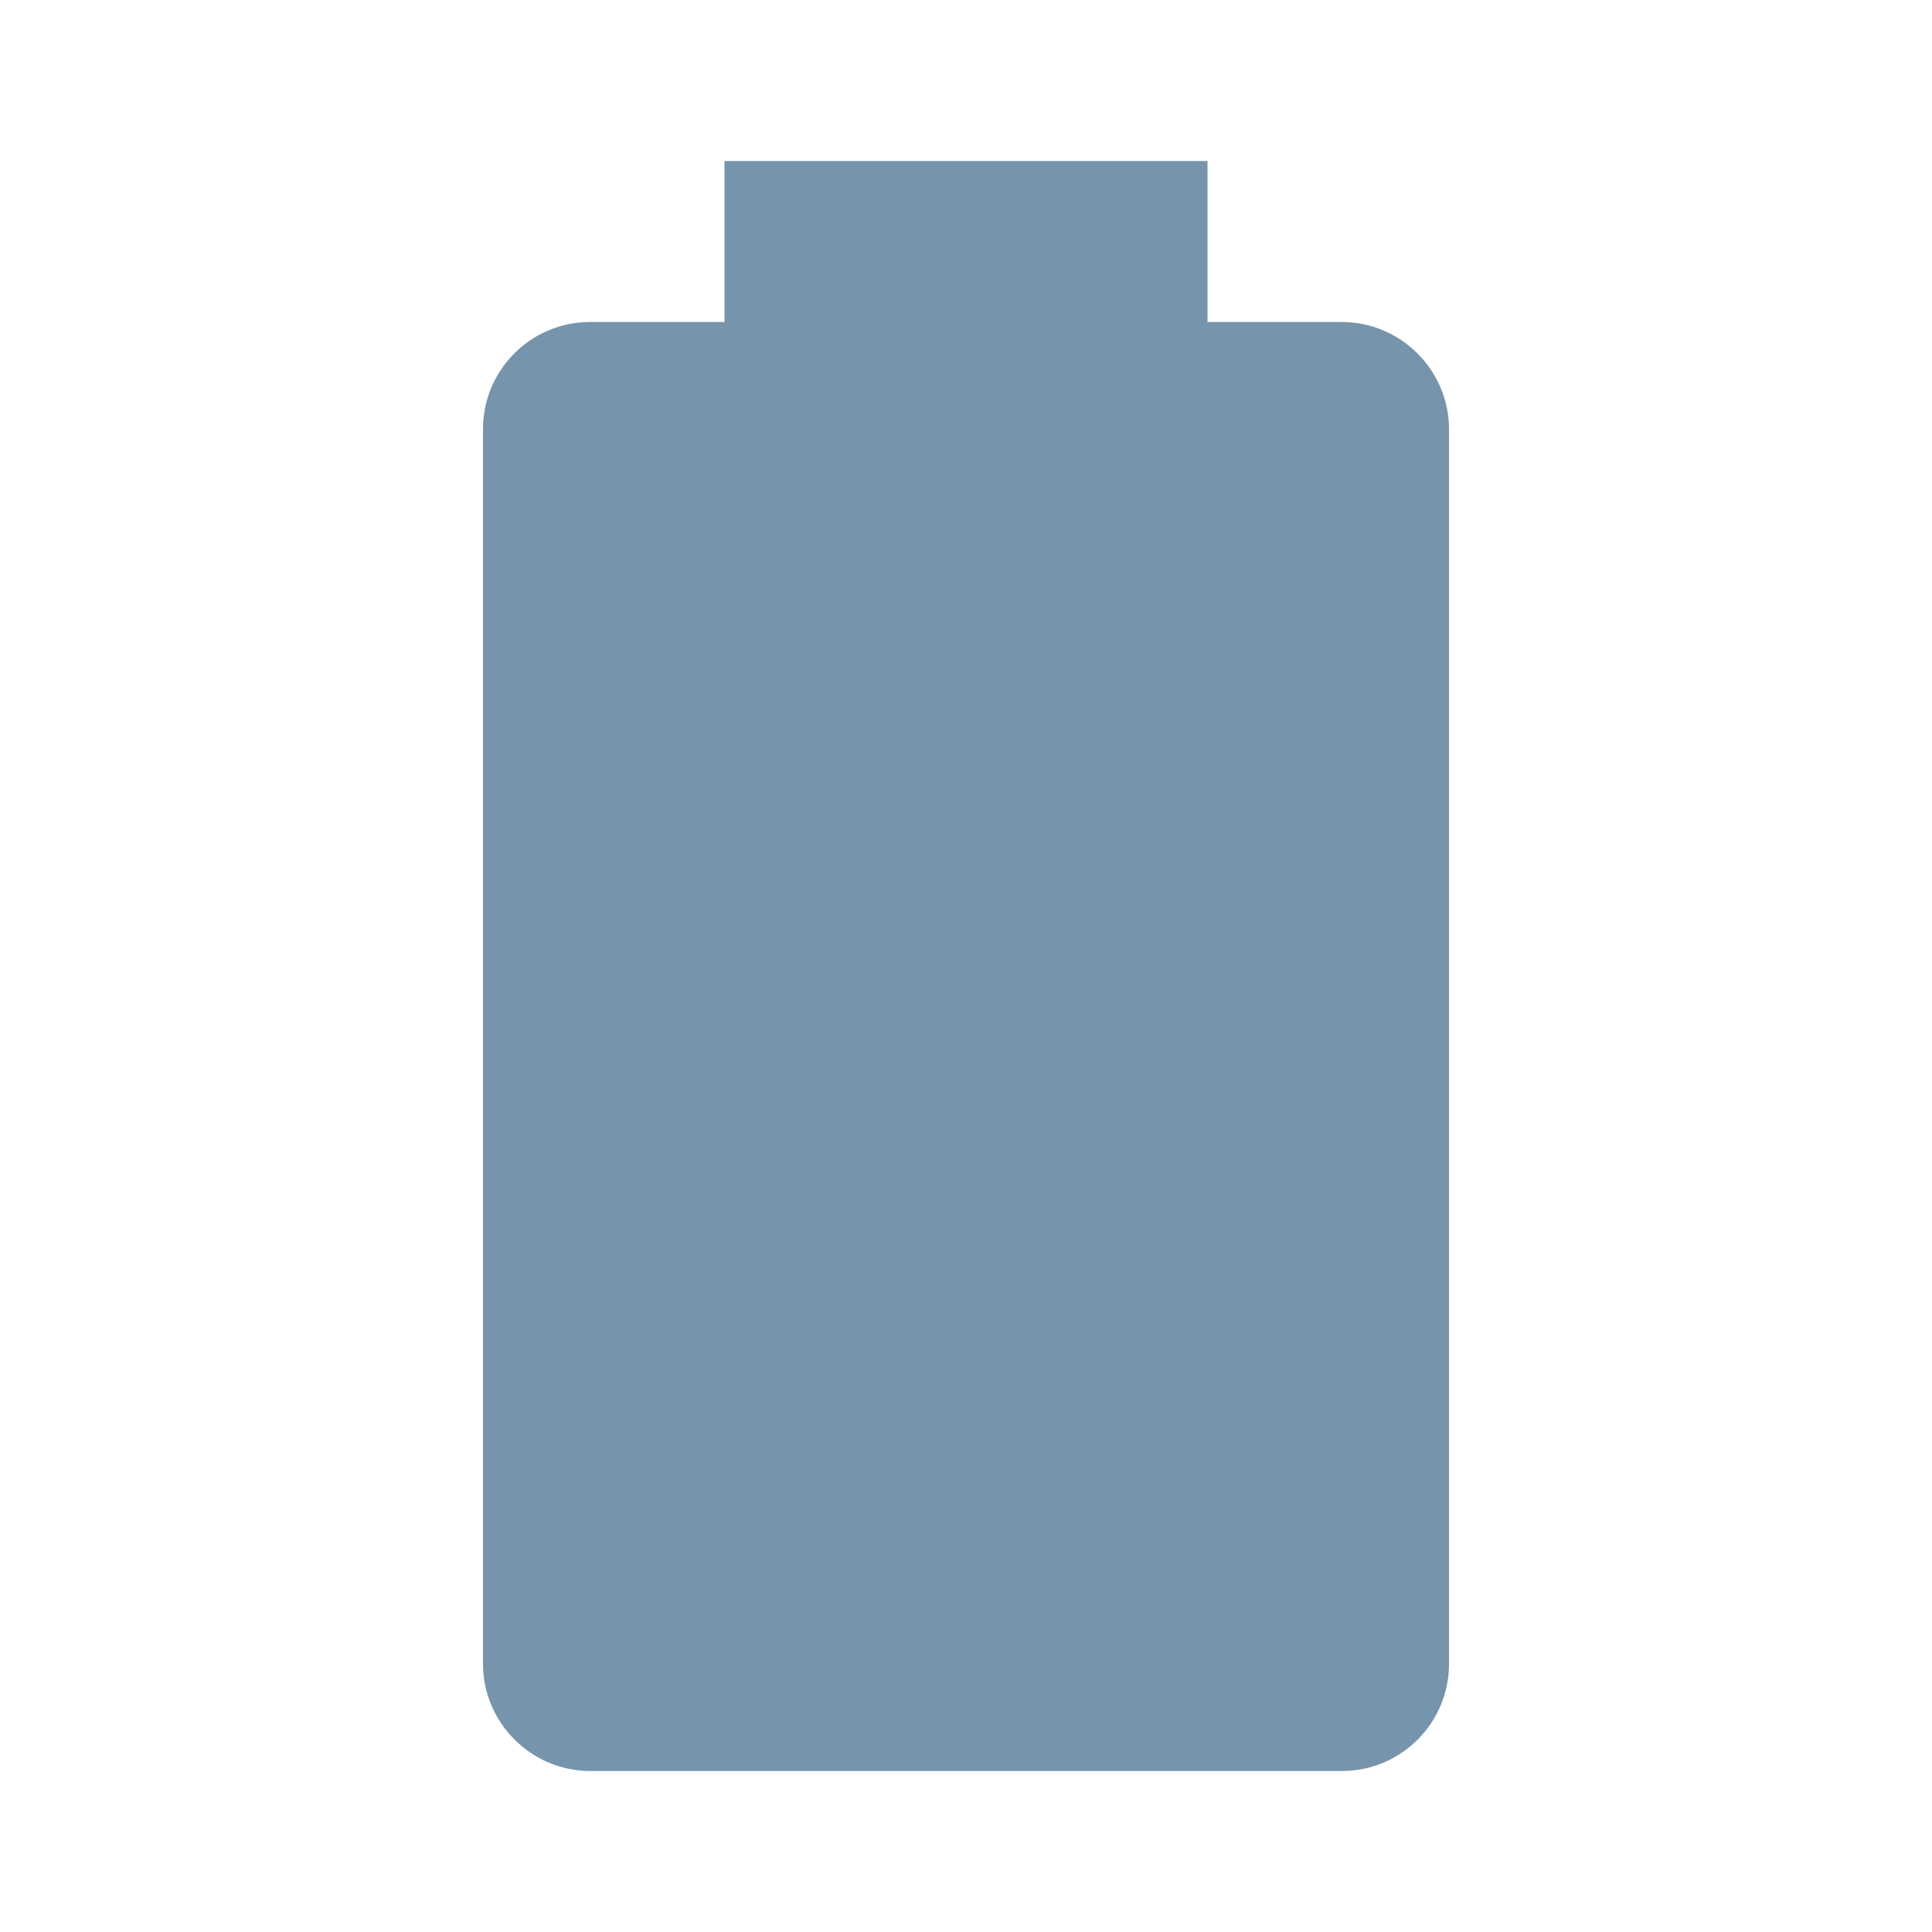
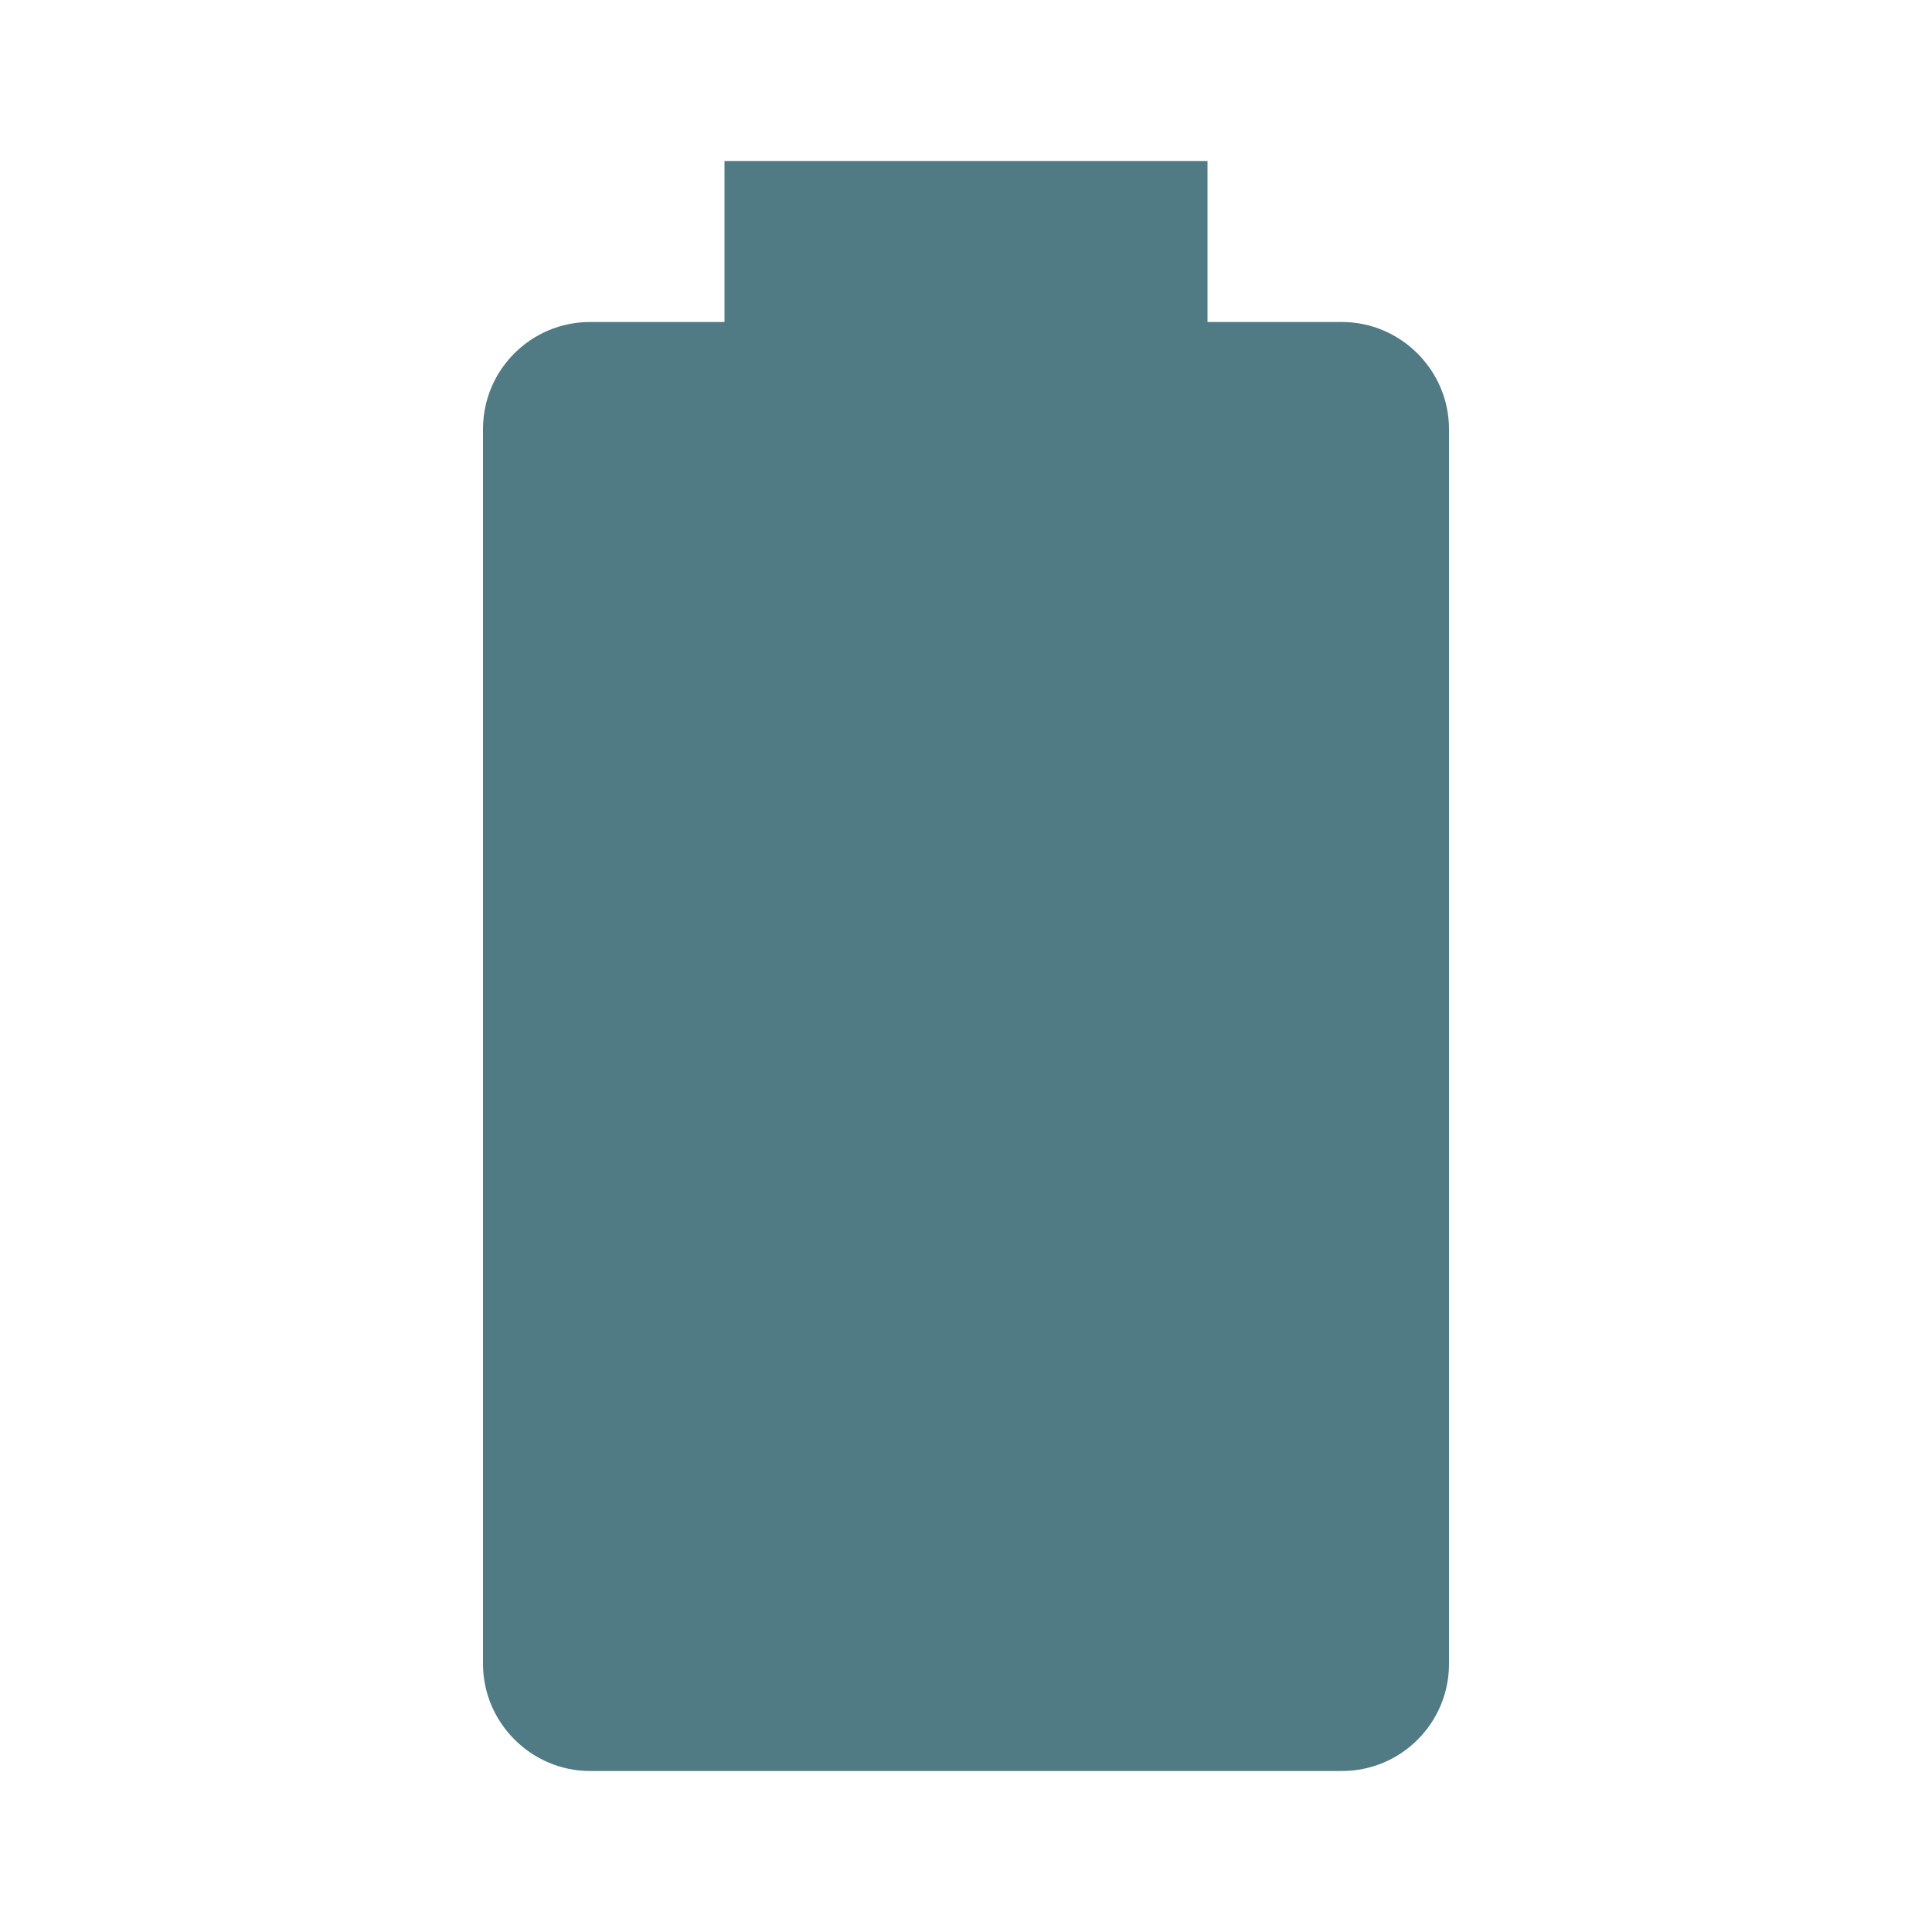
<svg xmlns="http://www.w3.org/2000/svg" viewBox="0 0 24 24">
-   <path d="M16.67,4H15V2H9V4H7.33A1.33,1.33 0 0,0 6,5.33V20.67C6,21.4 6.6,22 7.33,22H16.67A1.33,1.33 0 0,0 18,20.67V5.33C18,4.6 17.4,4 16.67,4Z" fill="#7694AC" />
+   <path d="M16.67,4H15V2H9V4H7.33A1.33,1.33 0 0,0 6,5.33V20.67C6,21.4 6.6,22 7.33,22H16.67A1.33,1.33 0 0,0 18,20.67V5.33C18,4.6 17.4,4 16.67,4Z" fill="#507A84" />
</svg>
